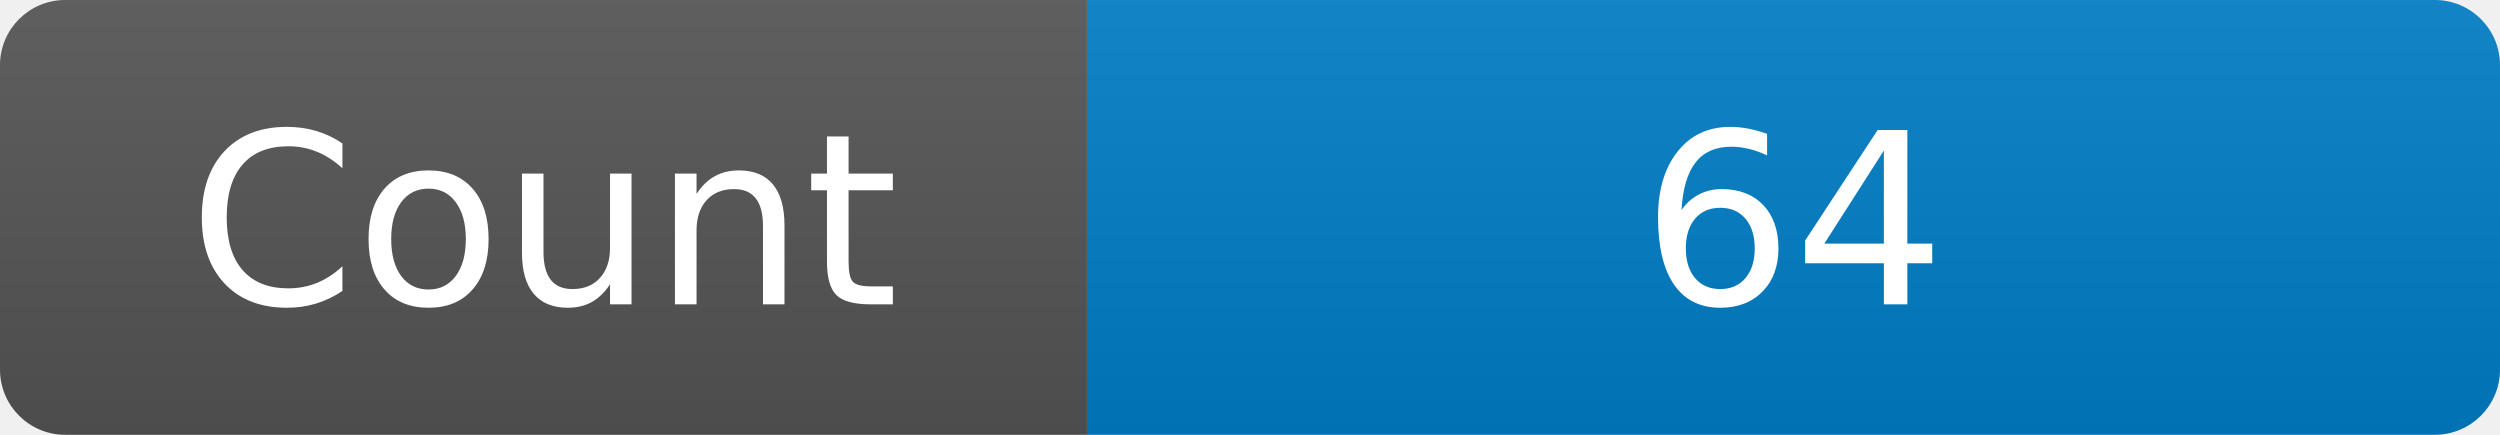
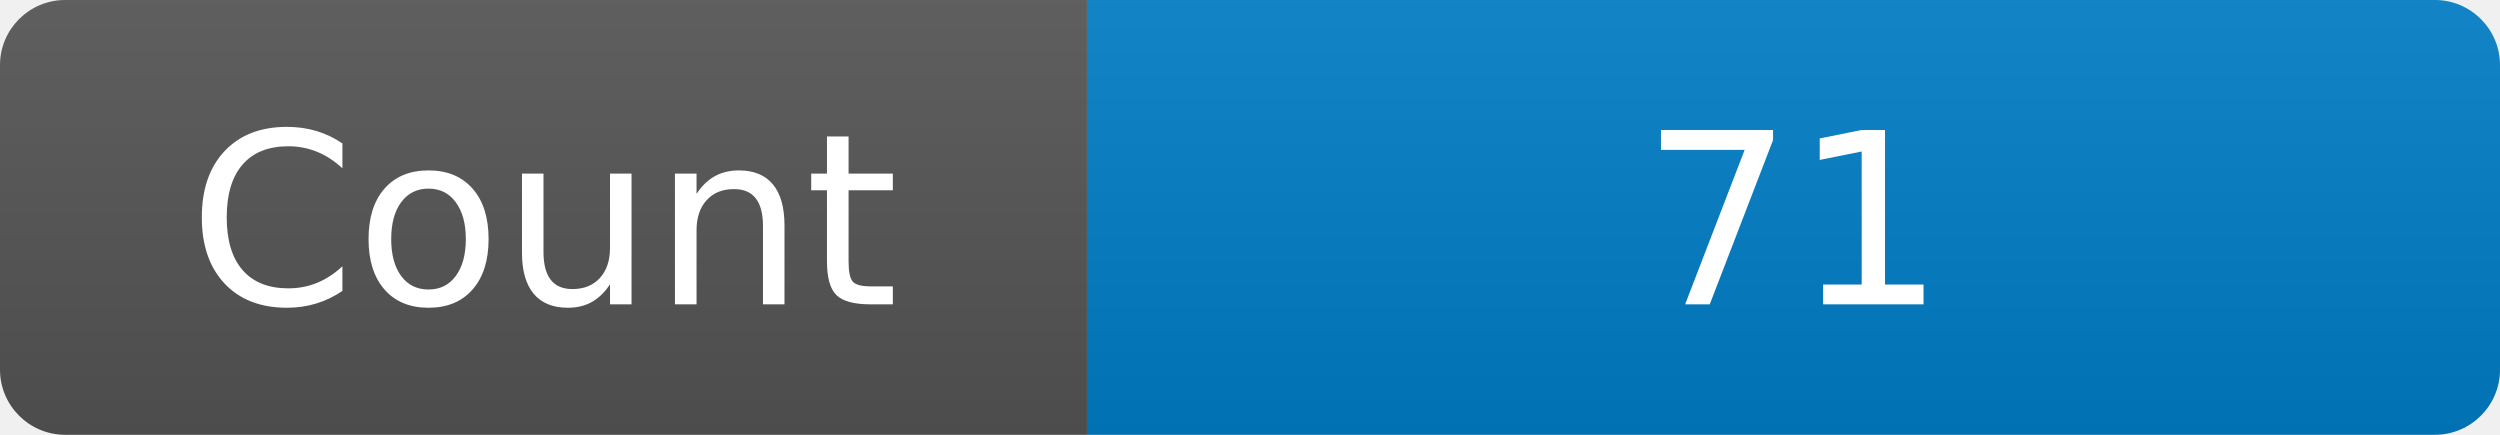
<svg xmlns="http://www.w3.org/2000/svg" width="115" height="20" role="img" aria-label="Maintained?: yes">
  <linearGradient id="s" x2="0" y2="100%">
    <stop offset="0" stop-color="#bbb" stop-opacity=".1" />
    <stop offset="1" stop-opacity=".1" />
  </linearGradient>
  <clipPath id="r">
    <rect width="115" height="20" rx="3" fill="#fff" />
  </clipPath>
  <g clip-path="url(#r)">
    <rect width="50" height="20" fill="#555" />
    <rect x="50" width="160" height="20" fill="#007ec6" />
    <rect width="115" height="20" fill="url(#s)" />
  </g>
  <g fill="#fff" text-anchor="middle" font-family="Verdana,Geneva,DejaVu Sans,sans-serif" font-size="110">
    <text x="250" y="140" transform="scale(.1)" fill="#fff">Count</text>
-     <text x="825" y="140" transform="scale(.1)" fill="#fff">64</text>
+     <text x="825" y="140" transform="scale(.1)" fill="#fff">71</text>
  </g>
</svg>
